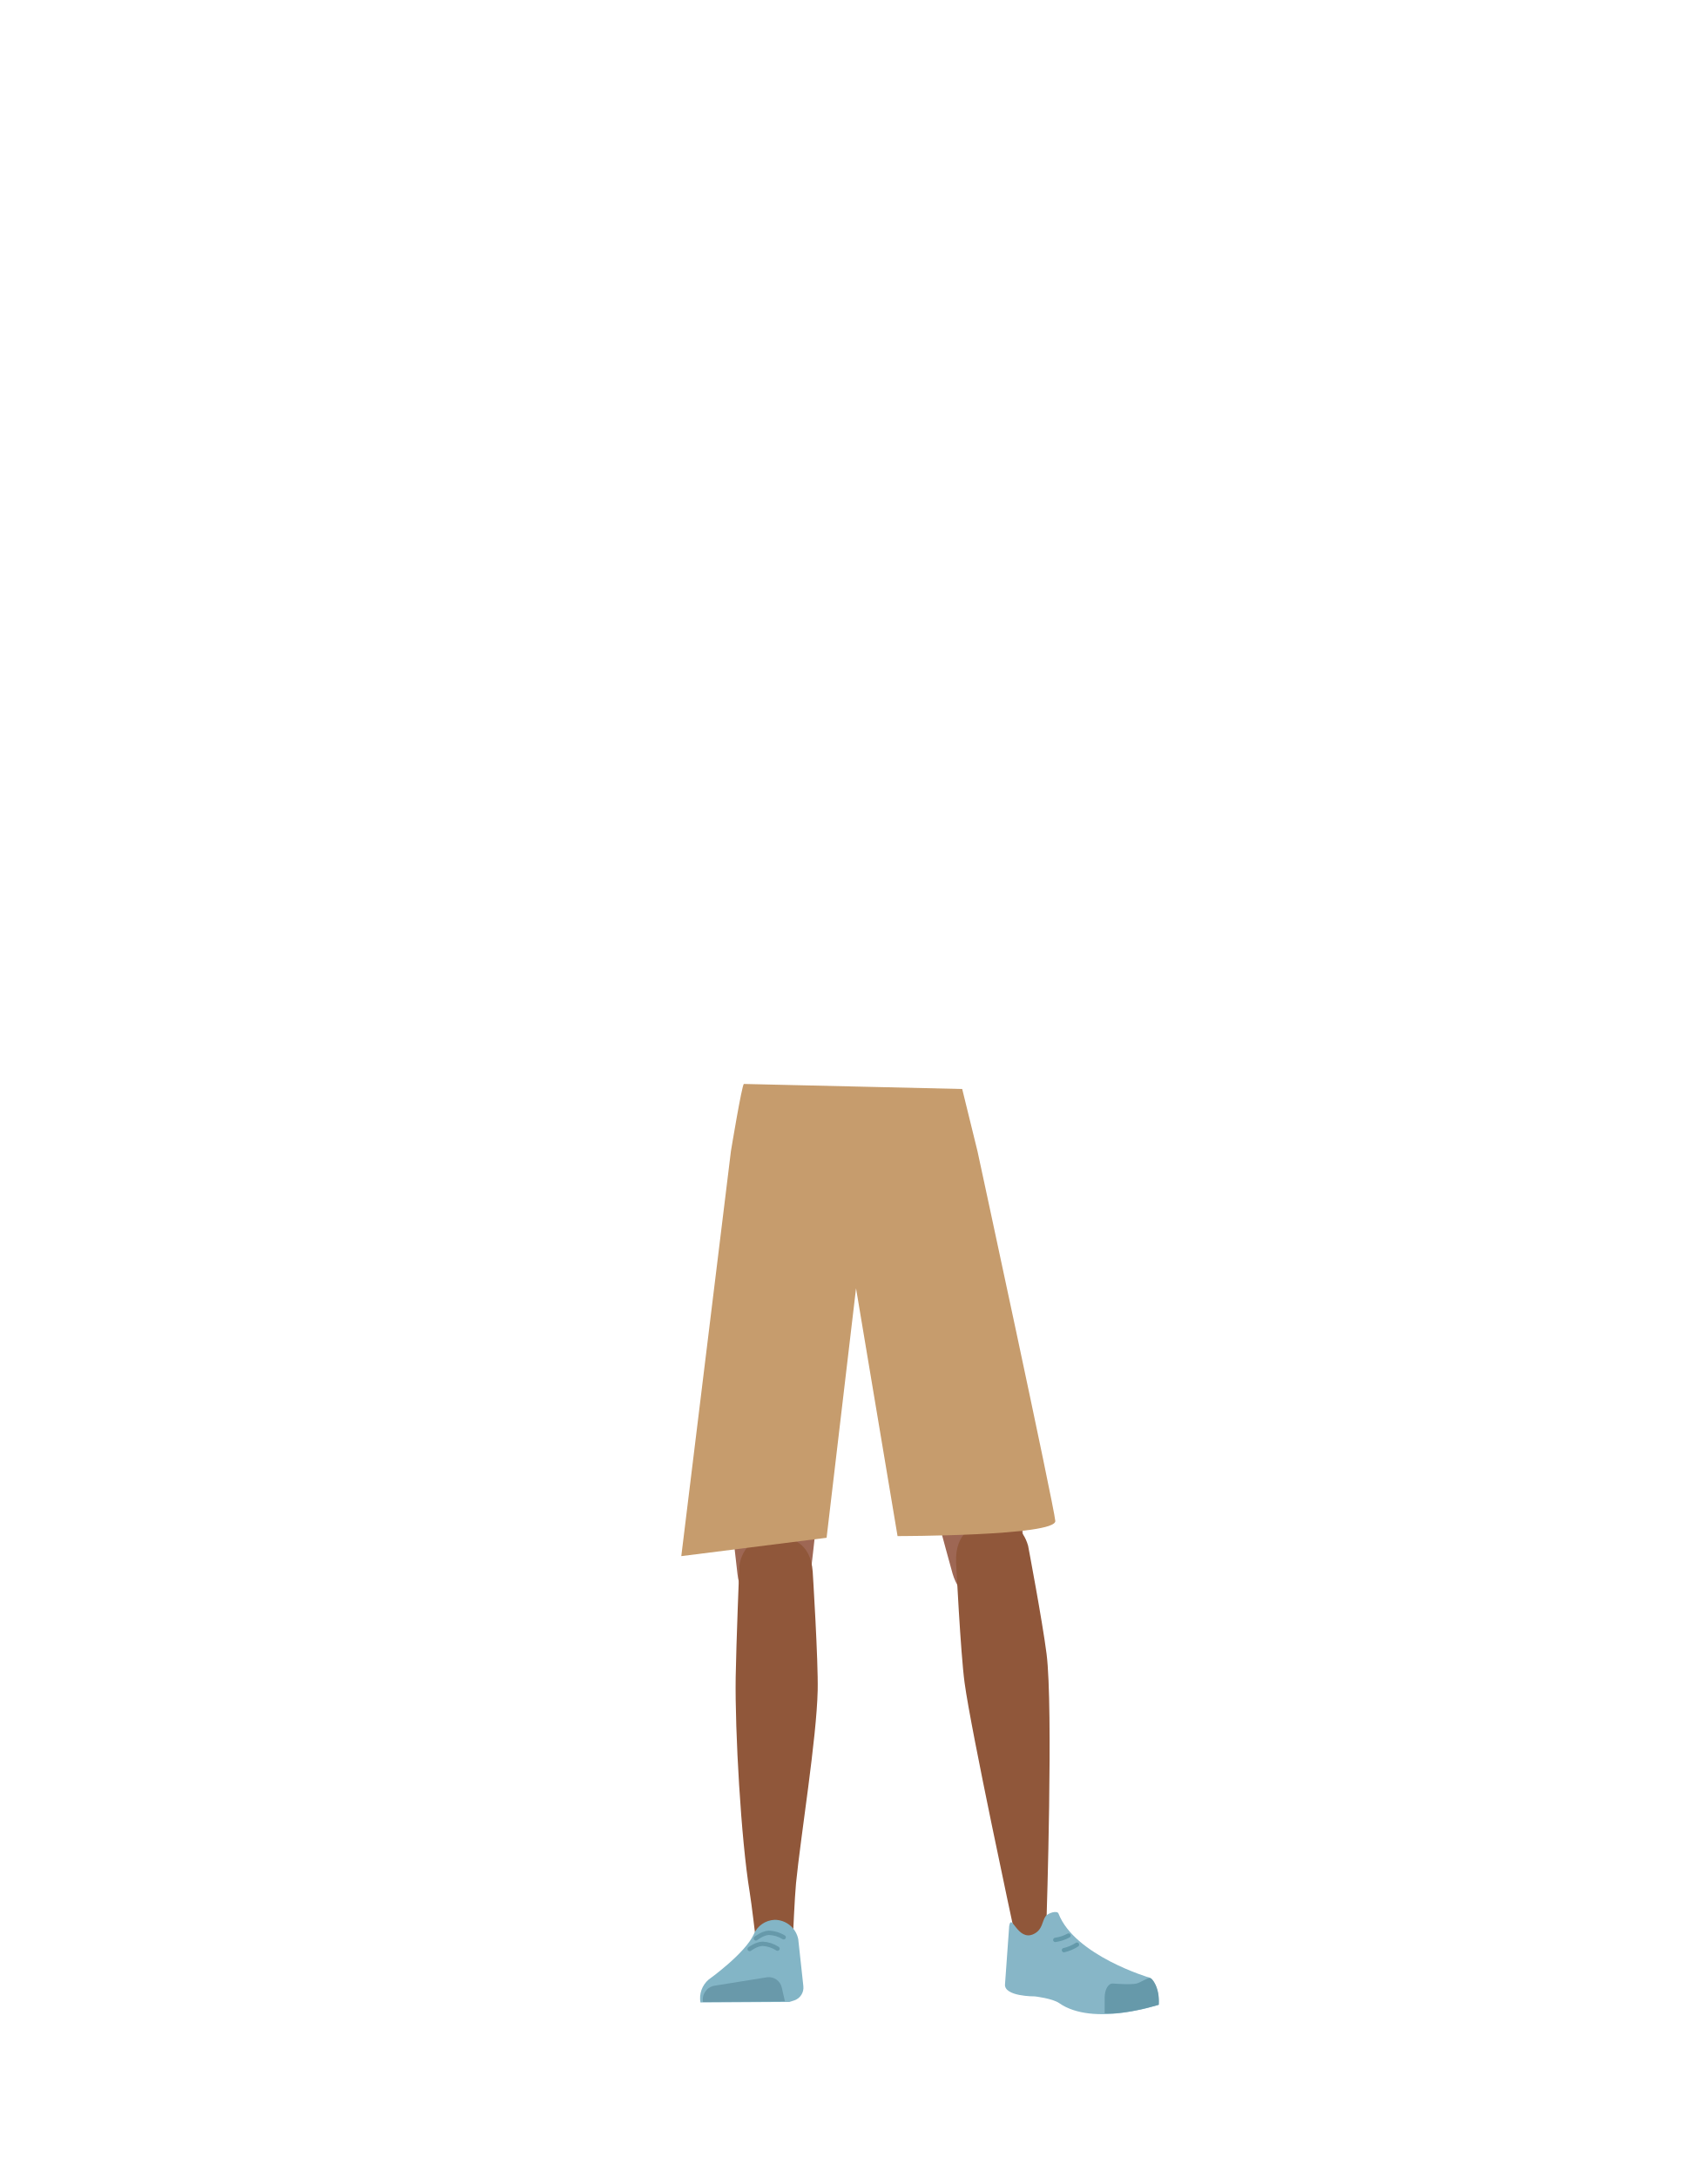
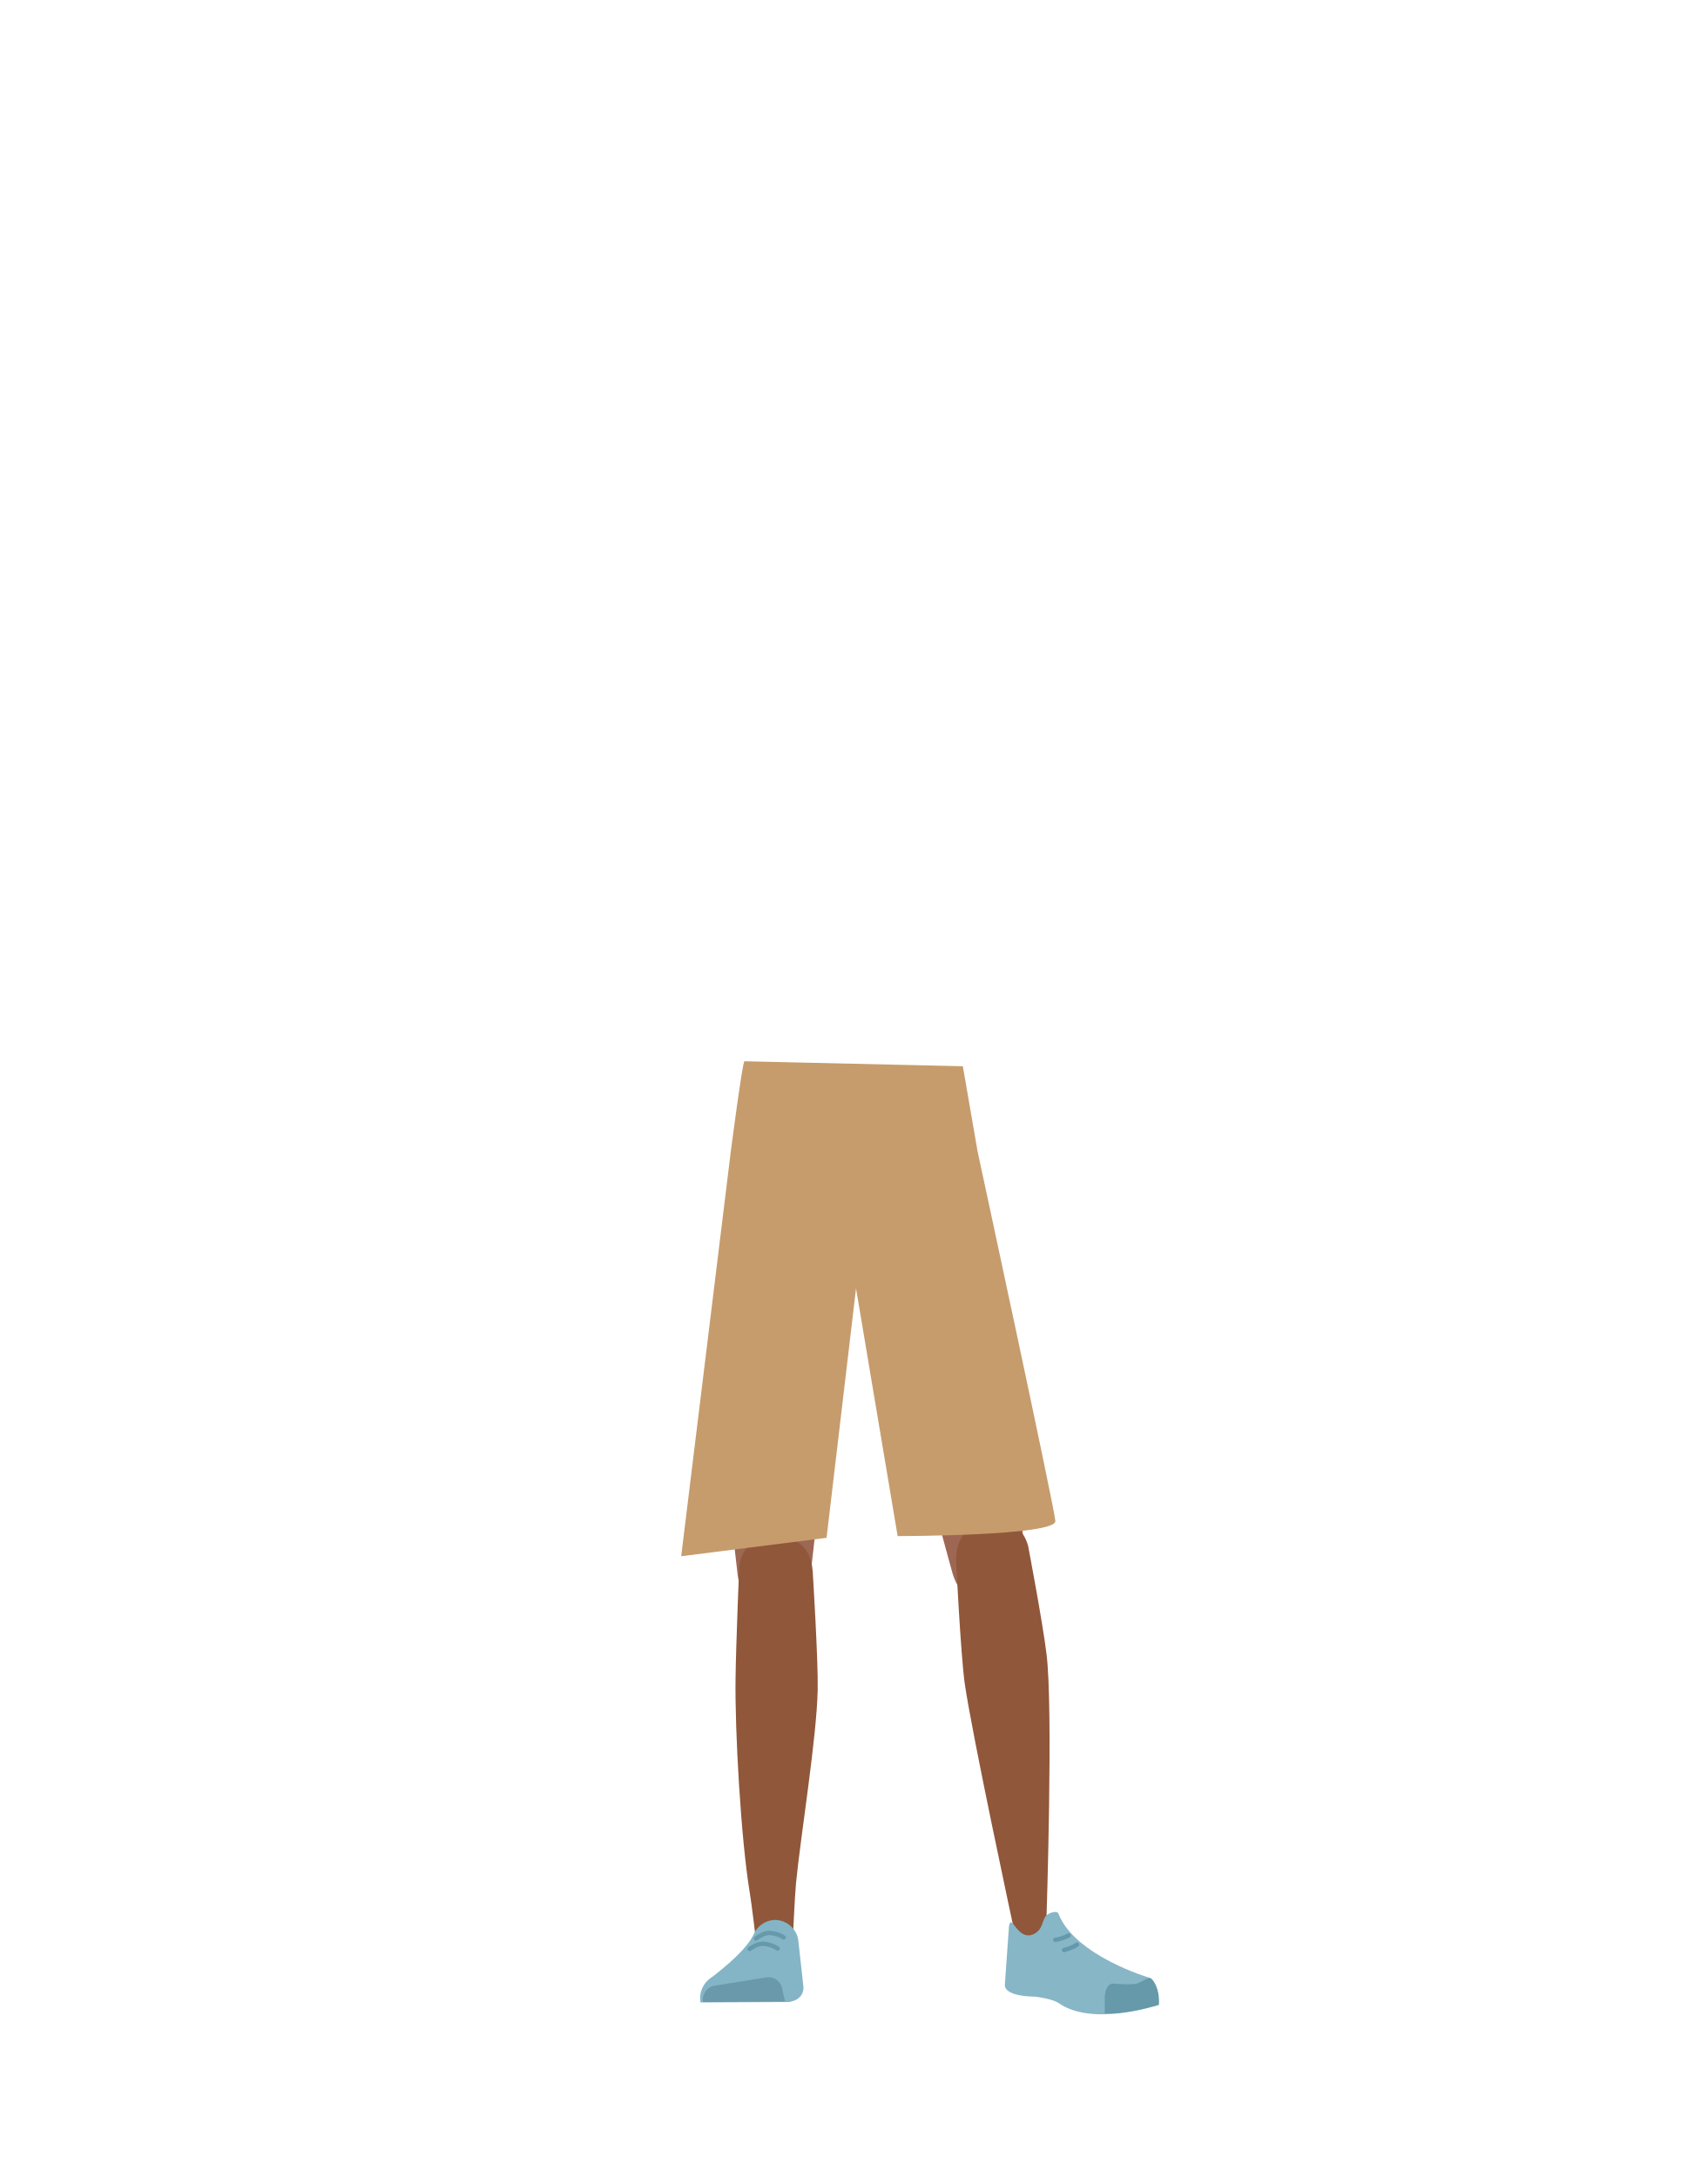
- <svg xmlns="http://www.w3.org/2000/svg" id="Calque_9" data-name="Calque 9" viewBox="0 0 788 1005">
-   <defs>
-     <style>.cls-1{fill:#9e6754;}.cls-2{fill:#90573a;}.cls-3{fill:#83b5c6;}.cls-4{fill:#6999aa;}.cls-5{fill:#87b6c7;}.cls-6{fill:#69a;}.cls-10,.cls-7,.cls-9{fill:none;}.cls-7{stroke:#6399aa;}.cls-7,.cls-9{stroke-linecap:round;stroke-miterlimit:10;stroke-width:2px;}.cls-8{fill:#c69c6d;}.cls-9{stroke:#69a;}</style>
-   </defs>
-   <path class="cls-1" d="M340.37,726.23c1.21,10.93,8.45,19.2,16.94,19.37h0c8.12.16,15.06-7.14,16.58-17.43,0,0,8.81-73.39,9-99.72.05-6.23-1.58-24.89-1.58-24.89l-3.93-43.46s-2.75-20.48-19.52-23c-19.32-2.9-19.65,10.51-19.65,10.51s-6.18,69-6,90.9C332.46,658.65,340.37,726.23,340.37,726.23Z" />
-   <path class="cls-1" d="M472.49,719.21c.46,11-5.43,20.27-13.8,21.73h0c-8,1.39-16-4.77-19-14.71,0,0-19.87-71.19-24.08-97.19-1-6.15-2.22-24.84-2.22-24.84l-2.72-43.55s-.39-20.66,15.8-25.7c18.65-5.81,21,7.4,21,7.4s16.6,67.3,19.71,88.93C470,651.22,472.49,719.21,472.49,719.21Z" />
-   <path class="cls-2" d="M357.25,708.87c-9.22.2-14.6,5.28-16,13.44,0,0-1.46,36.38-1.7,51.71C339.18,798.59,342,848.73,346,873c.88,5.3,2.76,21.33,2.76,21.33a8.91,8.91,0,0,0,9,8h0a8.92,8.92,0,0,0,8.23-8.65s.8-18.54,1.41-24.68c2.22-22.28,9.49-66.56,10-89,.31-13.48-2.3-54.79-2.3-54.79-1-13.57-10-16.24-17.93-16.36Z" />
-   <path class="cls-2" d="M457.17,701.93c9.14-1.09,15.05,3.28,17.34,11.31,0,0,6.56,34.52,8.53,49.93,3.16,24.72,0,122,0,122-.07,4.89-.07,11.39-4.55,11.8h0c-4.4.4-9.73-1.74-10.53-6.45,0,0-19.71-91.56-22.76-114.06-1.84-13.55-3.92-55.55-3.92-55.55-.53-13.82,8.1-17.78,15.91-19Z" />
-   <path class="cls-3" d="M357.53,885.87h0a10.93,10.93,0,0,0-9.62,6.64h0c-4,8.94-20.83,20.92-20.83,20.92A11.3,11.3,0,0,0,323.29,924h0l41.09-.24,2.31-.74a6.2,6.2,0,0,0,4.1-6.5l-2.36-21.7A11.09,11.09,0,0,0,357.53,885.87Z" />
-   <path class="cls-4" d="M324.47,923.8h0a6.47,6.47,0,0,1,5.13-7.5L354,912.38a6.14,6.14,0,0,1,6.86,4.9l1.41,6.16Z" />
-   <path class="cls-5" d="M477,892.47c4.29-2,3.92-6,5.61-8.27,1-1.36,5.29-2.9,5.94-1.21,7.57,19.45,42,29.56,42,29.56,3.69,3.21,4.58,7.77,4,12.58h0s-30,10.13-45.66-.81c-3.14-2.2-11.25-3.12-11.25-3.12s-14.53.15-13.77-5.76l1.92-26.68C466.84,882.33,469.64,895.91,477,892.47Z" />
-   <path class="cls-6" d="M534.88,925.07c.45-7.82-3.09-12.63-4.27-12.4-1.69.32-4.38,2.18-6.05,2.6-2.68.67-10.83,0-10.83,0-2.09-.22-3.77,2.49-3.88,6.25v7.49s5,.74,16.69-1.82C528.47,926.81,534.88,925.07,534.88,925.07Z" />
-   <path class="cls-7" d="M497.07,897.33a18.42,18.42,0,0,1-6,2.53" />
-   <path class="cls-8" d="M343.35,500.17c-.87,0-6,31.06-6,31.06l-22.9,186.82,67.06-8.47L395.1,594.47,414.26,708.8s73.39,0,72.81-7-35.9-170.54-35.9-170.54L444.1,502.5l-100.75-2.33h0" />
-   <path class="cls-9" d="M348.87,894.46s3.17-2.52,6-2.6a14,14,0,0,1,6.84,2.06" />
-   <path class="cls-9" d="M346,899.35s3.23-2.43,6.07-2.42a14,14,0,0,1,6.79,2.25" />
-   <path class="cls-7" d="M493.16,893.13a17.81,17.81,0,0,1-6.09,2" />
-   <rect class="cls-10" x="716.51" y="506.89" width="112.53" height="211.16" />
+ <svg xmlns="http://www.w3.org/2000/svg" version="1.1" id="Calque_9" x="0px" y="0px" viewBox="0 0 788 1005" style="enable-background:new 0 0 788 1005;" xml:space="preserve">
+   <style type="text/css">
+ 	.st0{fill:#9E6754;}
+ 	.st1{fill:#90573A;}
+ 	.st2{fill:#83B5C6;}
+ 	.st3{fill:#6999AA;}
+ 	.st4{fill:#87B6C7;}
+ 	.st5{fill:#6699AA;}
+ 	.st6{fill:none;stroke:#6399AA;stroke-width:2;stroke-linecap:round;stroke-miterlimit:10;}
+ 	.st7{fill:#C69C6D;}
+ 	.st8{fill:none;stroke:#6699AA;stroke-width:2;stroke-linecap:round;stroke-miterlimit:10;}
+ 	.st9{fill:none;}
+ </style>
+   <path class="st0" d="M340.4,726.2c1.2,10.9,8.5,19.2,16.9,19.4l0,0c8.1,0.2,15.1-7.1,16.6-17.4c0,0,8.8-73.4,9-99.7  c0-6.2-1.6-24.9-1.6-24.9l-3.9-43.5c0,0-2.8-20.5-19.5-23c-19.3-2.9-19.6,10.5-19.6,10.5s-6.2,69-6,90.9  C332.5,658.7,340.4,726.2,340.4,726.2z" />
+   <path class="st0" d="M472.5,719.2c0.5,11-5.4,20.3-13.8,21.7l0,0c-8,1.4-16-4.8-19-14.7c0,0-19.9-71.2-24.1-97.2  c-1-6.2-2.2-24.8-2.2-24.8l-2.7-43.5c0,0-0.4-20.7,15.8-25.7c18.6-5.8,21,7.4,21,7.4s16.6,67.3,19.7,88.9  C470,651.2,472.5,719.2,472.5,719.2z" />
+   <path class="st1" d="M357.2,708.9c-9.2,0.2-14.6,5.3-16,13.4c0,0-1.5,36.4-1.7,51.7c-0.4,24.6,2.5,74.7,6.5,99  c0.9,5.3,2.8,21.3,2.8,21.3c0.5,4.6,4.4,8.1,9,8l0,0c4.6-0.4,8.1-4.1,8.2-8.7c0,0,0.8-18.5,1.4-24.7c2.2-22.3,9.5-66.6,10-89  c0.3-13.5-2.3-54.8-2.3-54.8C374.1,711.6,365.1,709,357.2,708.9L357.2,708.9z" />
+   <path class="st1" d="M457.2,701.9c9.1-1.1,15,3.3,17.3,11.3c0,0,6.6,34.5,8.5,49.9c3.2,24.7,0,122,0,122c-0.1,4.9-0.1,11.4-4.5,11.8  l0,0c-4.4,0.4-9.7-1.7-10.5-6.5c0,0-19.7-91.6-22.8-114.1c-1.8-13.5-3.9-55.5-3.9-55.5C440.8,707.1,449.4,703.1,457.2,701.9  L457.2,701.9z" />
+   <path class="st2" d="M357.5,885.9L357.5,885.9c-4.2,0.2-8,2.8-9.6,6.6l0,0c-4,8.9-20.8,20.9-20.8,20.9c-3,2.6-4.5,6.6-3.8,10.6l0,0  l41.1-0.2l2.3-0.7c2.7-1,4.4-3.6,4.1-6.5l-2.4-21.7C367.4,889.6,362.8,885.9,357.5,885.9z" />
+   <path class="st3" d="M324.5,923.8L324.5,923.8c-0.6-3.5,1.7-6.8,5.1-7.5l24.4-3.9c3.2-0.4,6.2,1.7,6.9,4.9l1.4,6.2L324.5,923.8z" />
+   <path class="st4" d="M477,892.5c4.3-2,3.9-6,5.6-8.3c1-1.4,5.3-2.9,5.9-1.2c7.6,19.5,42,29.6,42,29.6c3.7,3.2,4.6,7.8,4,12.6l0,0  c0,0-30,10.1-45.7-0.8c-3.1-2.2-11.2-3.1-11.2-3.1s-14.5,0.2-13.8-5.8l1.9-26.7C466.8,882.3,469.6,895.9,477,892.5z" />
+   <path class="st5" d="M534.9,925.1c0.5-7.8-3.1-12.6-4.3-12.4c-1.7,0.3-4.4,2.2-6,2.6c-2.7,0.7-10.8,0-10.8,0  c-2.1-0.2-3.8,2.5-3.9,6.2v7.5c0,0,5,0.7,16.7-1.8C528.5,926.8,534.9,925.1,534.9,925.1z" />
+   <path class="st6" d="M497.1,897.3c-1.8,1.2-3.9,2-6,2.5" />
+   <path class="st7" d="M343.6,489.7c-0.9,0-6.3,41.6-6.3,41.6l-22.9,186.8l67.1-8.5l13.6-115.1l19.2,114.3c0,0,73.4,0,72.8-7  s-35.9-170.5-35.9-170.5l-6.8-39.3L343.6,489.7L343.6,489.7" />
+   <path class="st8" d="M348.9,894.5c0,0,3.2-2.5,6-2.6c2.4,0.1,4.8,0.8,6.8,2.1" />
+   <path class="st8" d="M346,899.3c0,0,3.2-2.4,6.1-2.4c2.4,0.1,4.8,0.9,6.8,2.2" />
+   <path class="st6" d="M493.2,893.1c-1.9,1-4,1.7-6.1,2" />
+   <rect x="716.5" y="506.9" class="st9" width="112.5" height="211.2" />
</svg>
